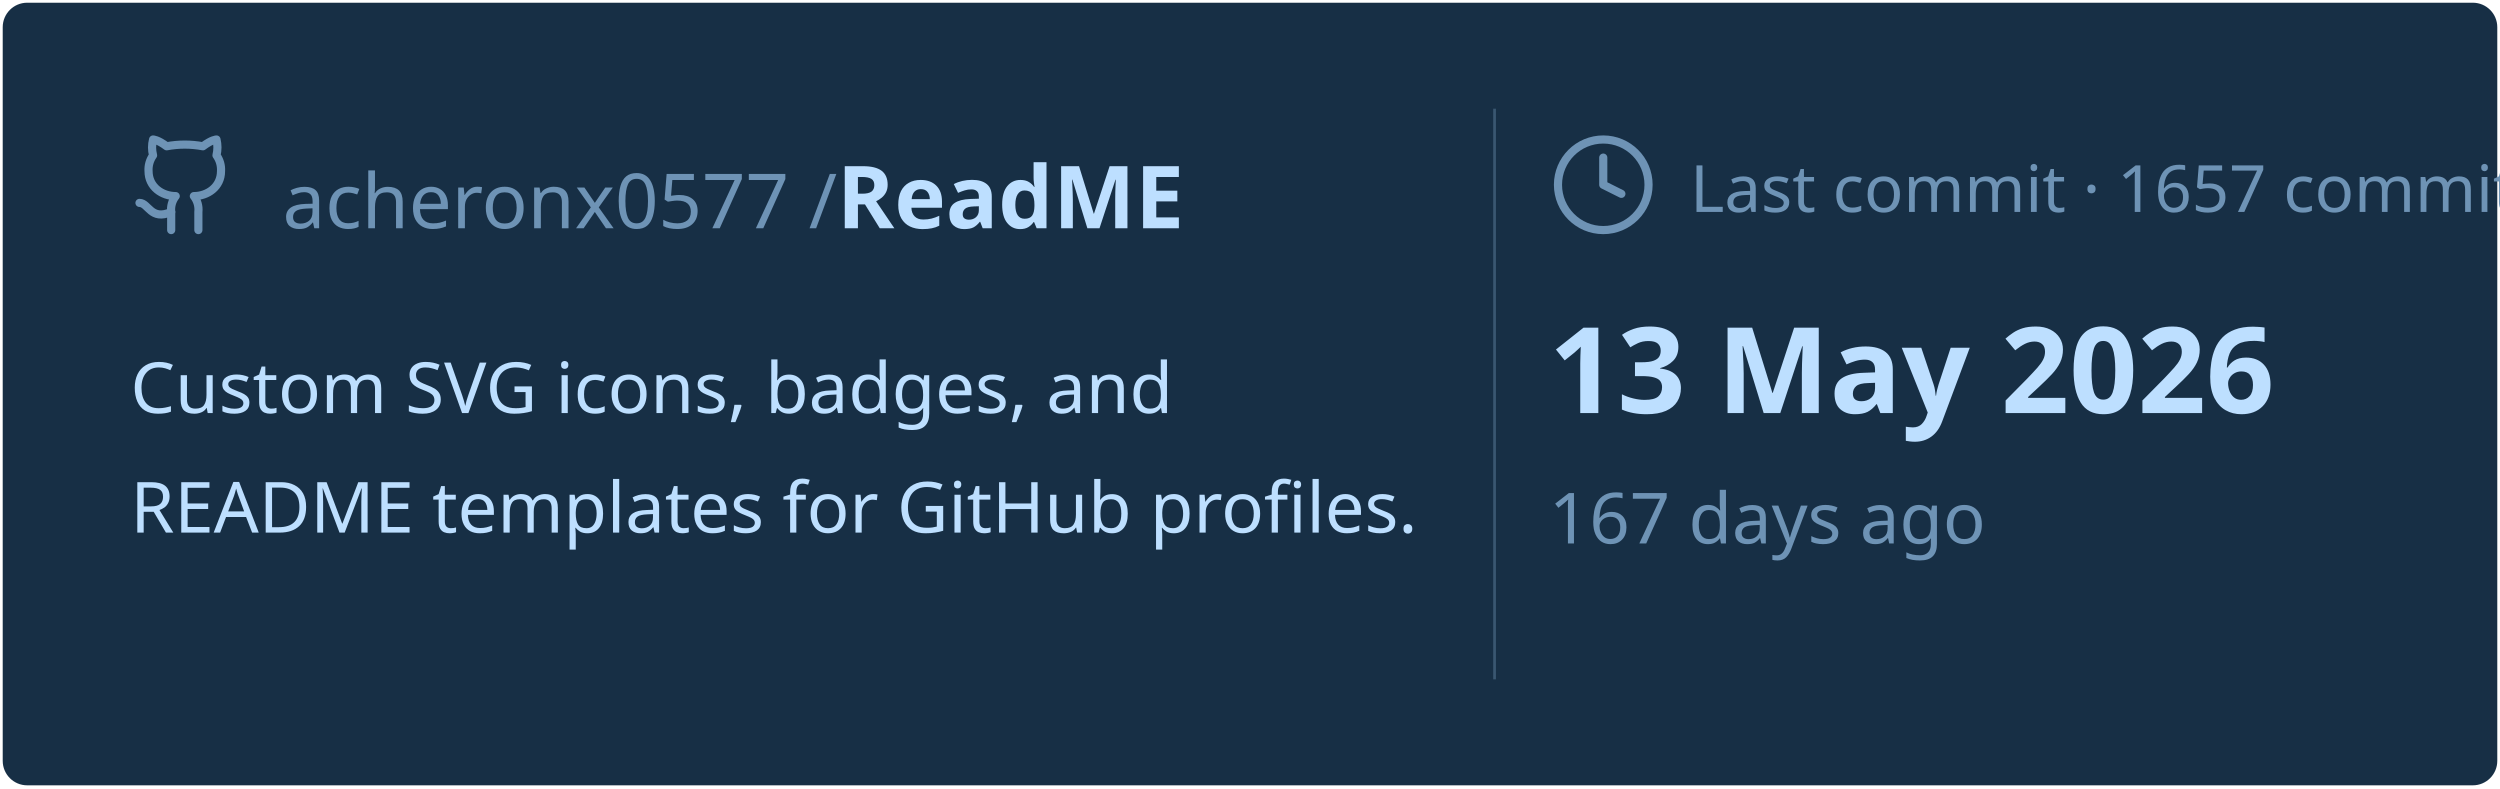
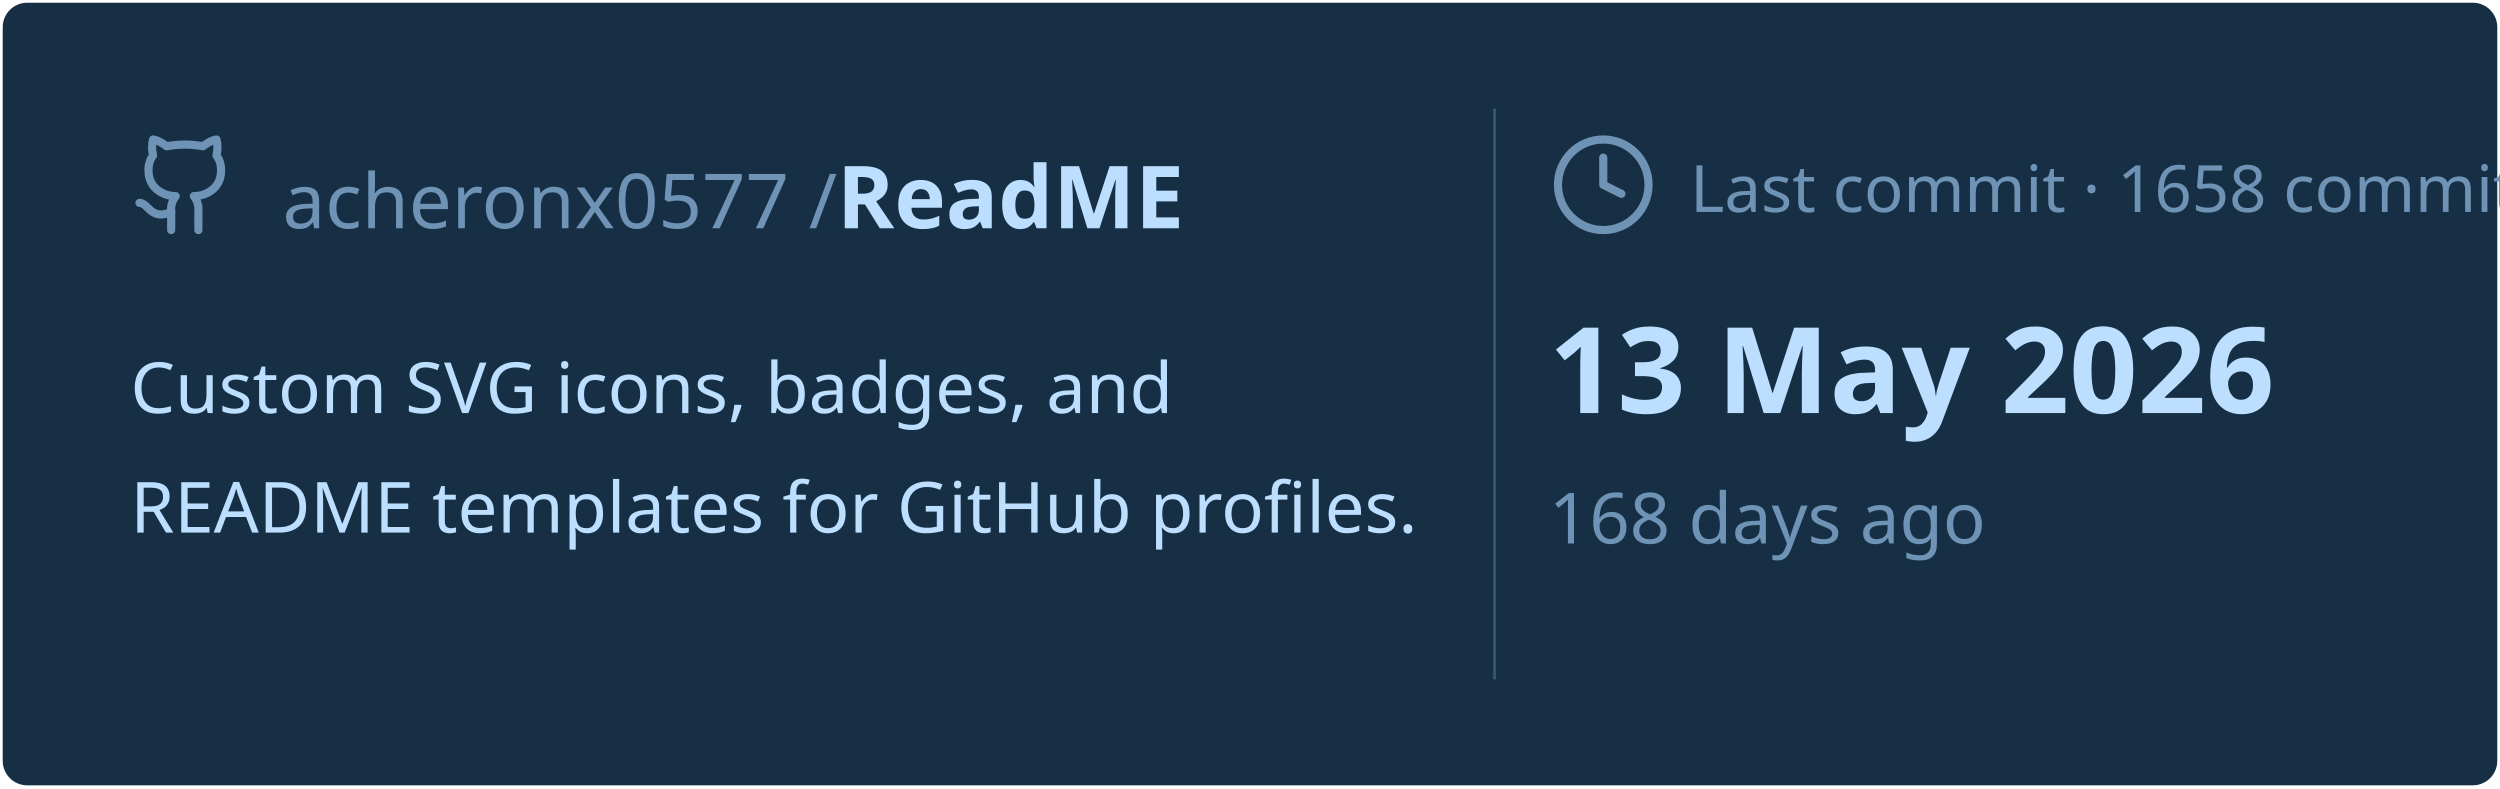
<svg xmlns="http://www.w3.org/2000/svg" viewBox="0 0 460 145" width="460px" height="145px">
  <rect stroke="#000000" stroke-opacity="0" fill="#172F45" rx="4.5" x="0.5" y="0.5" width="459" height="144" />
  <g transform="translate(24, 42)">
    <svg x="0" y="-18" width="20" height="20" viewBox="0 0 24 24" fill="none" stroke="#6E93B5" stroke-width="1.8" stroke-linecap="round" stroke-linejoin="round">
      <path d="M15 22v-4a4.8 4.8 0 0 0-1-3.5c3 0 6-2 6-5.5.08-1.25-.27-2.48-1-3.5.28-1.15.28-2.35 0-3.5 0 0-1 0-3 1.5-2.64-.5-5.36-.5-8 0C6 2 5 2 5 2c-.3 1.15-.3 2.35 0 3.5A5.403 5.403 0 0 0 4 9c0 3.5 3 5.5 6 5.5-.39.49-.68 1.05-.85 1.65-.17.6-.22 1.23-.15 1.85v4" />
      <path d="M9 18c-4.51 2-5-2-7-2" />
    </svg>
    <text x="28" y="0" font-family="&quot;Segoe UI&quot;, Ubuntu, sans-serif" font-size="14" font-weight="400" fill="#6E93B5">acheronx0577 /</text>
    <text x="130" y="0" font-family="&quot;Segoe UI&quot;, Ubuntu, sans-serif" font-size="16" font-weight="700" fill="#BDDFFF">ReadME</text>
  </g>
  <text x="24" y="76" font-family="&quot;Segoe UI&quot;, Ubuntu, sans-serif" font-size="13" font-weight="400" fill="#BDDFFF">Custom SVG icons, badges, and</text>
  <text x="24" y="98" font-family="&quot;Segoe UI&quot;, Ubuntu, sans-serif" font-size="13" font-weight="400" fill="#BDDFFF">README templates for GitHub profiles.</text>
  <line x1="275" y1="20" x2="275" y2="125" stroke="#6E93B5" stroke-width="0.5" stroke-opacity="0.4" />
  <svg x="285" y="24" width="20" height="20" viewBox="0 0 24 24" fill="none" stroke="#6E93B5" stroke-width="1.8" stroke-linecap="round" stroke-linejoin="round">
    <circle cx="12" cy="12" r="10" />
    <polyline points="12 6 12 12 16 14" />
  </svg>
-   <text x="311" y="39" font-family="&quot;Segoe UI&quot;, Ubuntu, sans-serif" font-size="12" font-weight="400" fill="#6E93B5">Last commit · 1657 commits</text>
+   <text x="311" y="39" font-family="&quot;Segoe UI&quot;, Ubuntu, sans-serif" font-size="12" font-weight="400" fill="#6E93B5">Last commit · 1658 commits</text>
  <text x="285" y="76" font-family="&quot;Segoe UI&quot;, Ubuntu, sans-serif" font-size="22" font-weight="700" fill="#BDDFFF">13 May 2026</text>
-   <text x="285" y="100" font-family="&quot;Segoe UI&quot;, Ubuntu, sans-serif" font-size="13" font-weight="400" fill="#6E93B5">167 days ago</text>
+   <text x="285" y="100" font-family="&quot;Segoe UI&quot;, Ubuntu, sans-serif" font-size="13" font-weight="400" fill="#6E93B5">168 days ago</text>
</svg>
